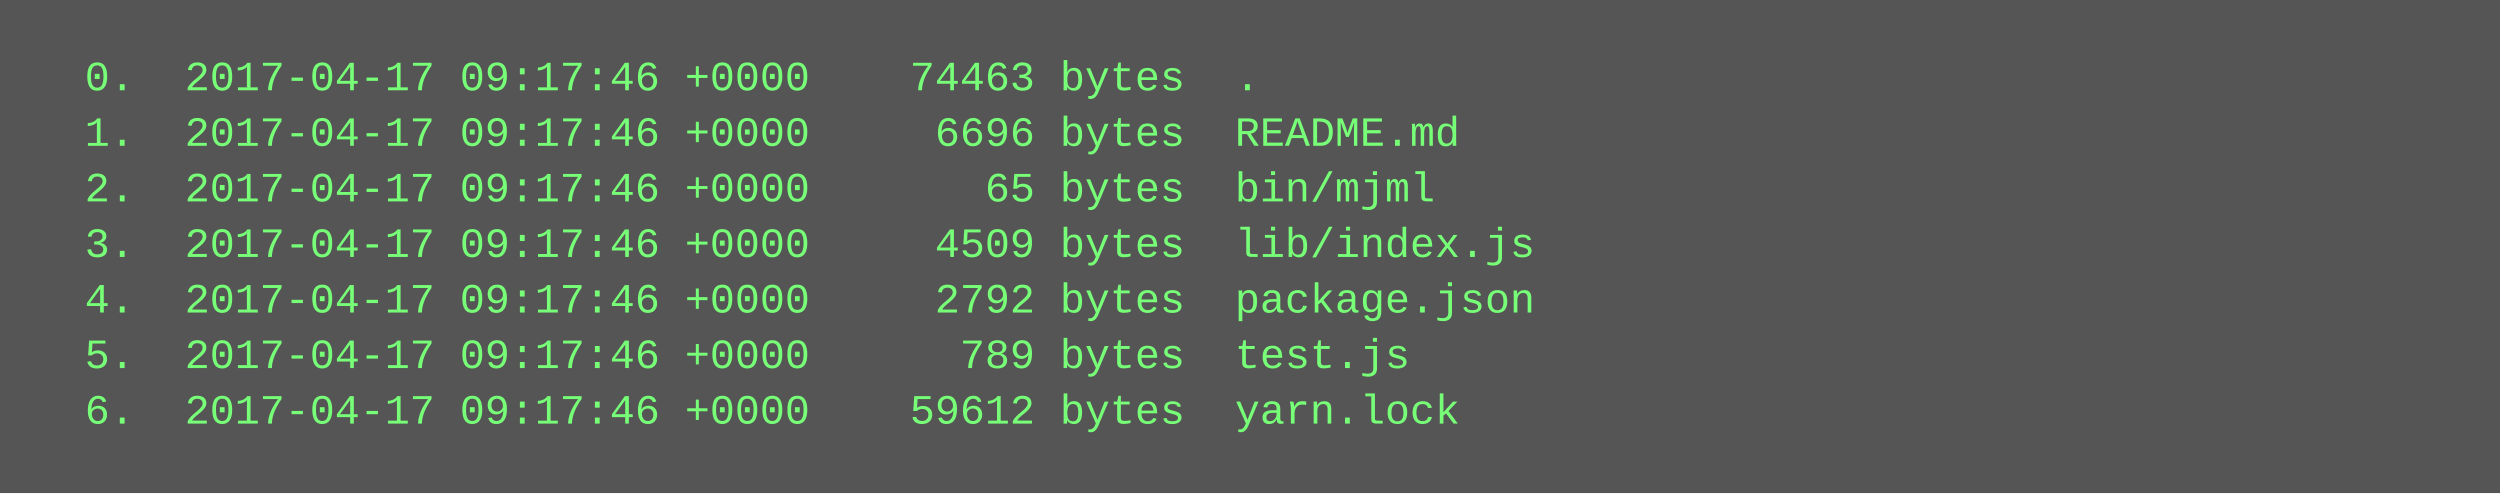
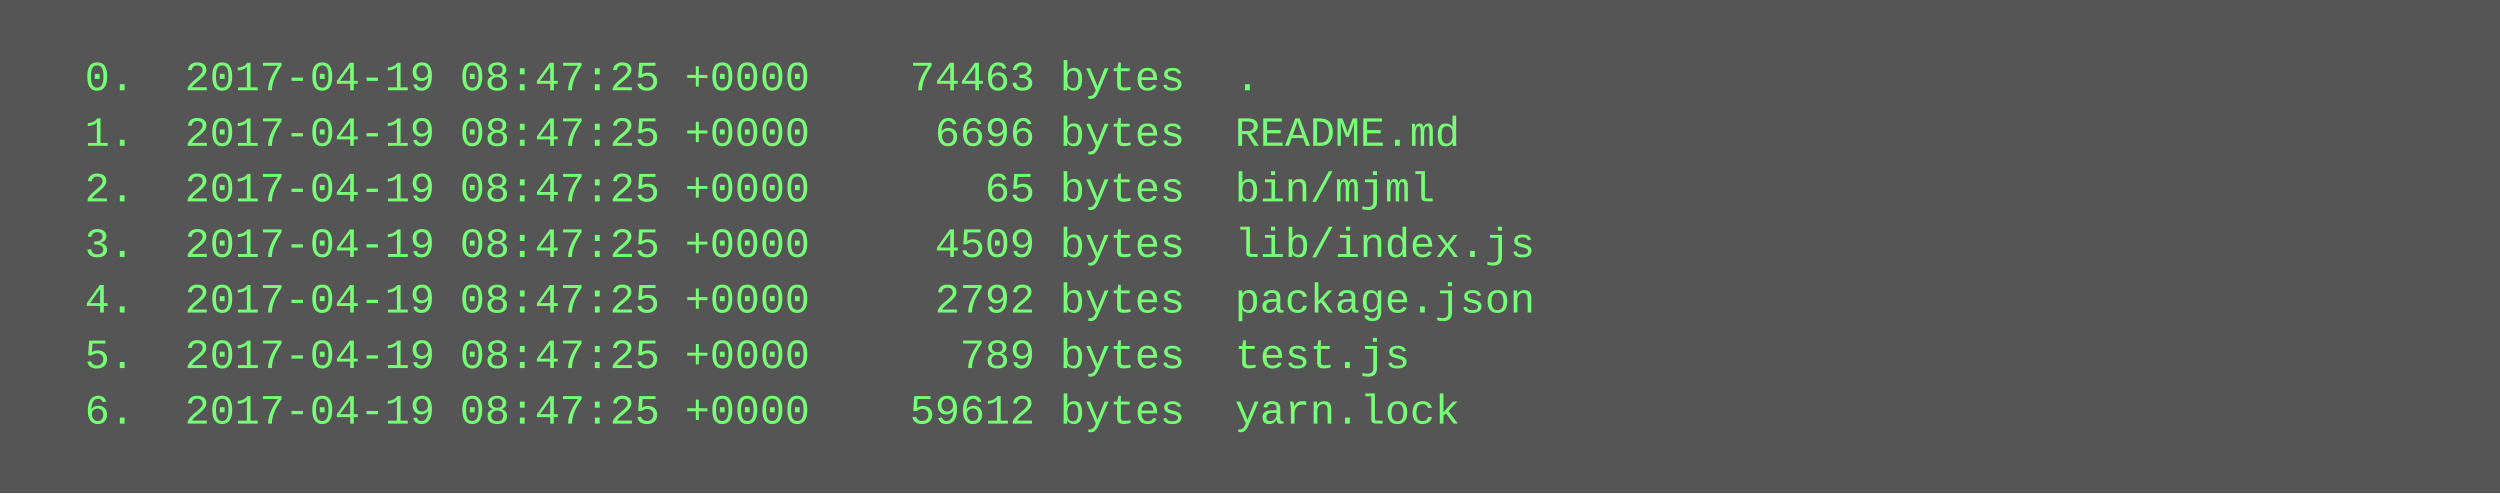
<svg xmlns="http://www.w3.org/2000/svg" height="142" width="720">
  <rect height="142" fill="#555" width="720" />
  <text fill="#7f7" font-family="Courier New" font-size="12" xml:space="preserve">
-     <tspan x="10" y="26">  0.  2017-04-17 09:17:46 +0000    74463 bytes  .</tspan>
-     <tspan x="10" y="42">  1.  2017-04-17 09:17:46 +0000     6696 bytes  README.md</tspan>
-     <tspan x="10" y="58">  2.  2017-04-17 09:17:46 +0000       65 bytes  bin/mjml</tspan>
-     <tspan x="10" y="74">  3.  2017-04-17 09:17:46 +0000     4509 bytes  lib/index.js</tspan>
-     <tspan x="10" y="90">  4.  2017-04-17 09:17:46 +0000     2792 bytes  package.json</tspan>
-     <tspan x="10" y="106">  5.  2017-04-17 09:17:46 +0000      789 bytes  test.js</tspan>
-     <tspan x="10" y="122">  6.  2017-04-17 09:17:46 +0000    59612 bytes  yarn.lock</tspan>
+     <tspan x="10" y="26">  0.  2017-04-19 08:47:25 +0000    74463 bytes  .</tspan>
+     <tspan x="10" y="42">  1.  2017-04-19 08:47:25 +0000     6696 bytes  README.md</tspan>
+     <tspan x="10" y="58">  2.  2017-04-19 08:47:25 +0000       65 bytes  bin/mjml</tspan>
+     <tspan x="10" y="74">  3.  2017-04-19 08:47:25 +0000     4509 bytes  lib/index.js</tspan>
+     <tspan x="10" y="90">  4.  2017-04-19 08:47:25 +0000     2792 bytes  package.json</tspan>
+     <tspan x="10" y="106">  5.  2017-04-19 08:47:25 +0000      789 bytes  test.js</tspan>
+     <tspan x="10" y="122">  6.  2017-04-19 08:47:25 +0000    59612 bytes  yarn.lock</tspan>
  </text>
</svg>
